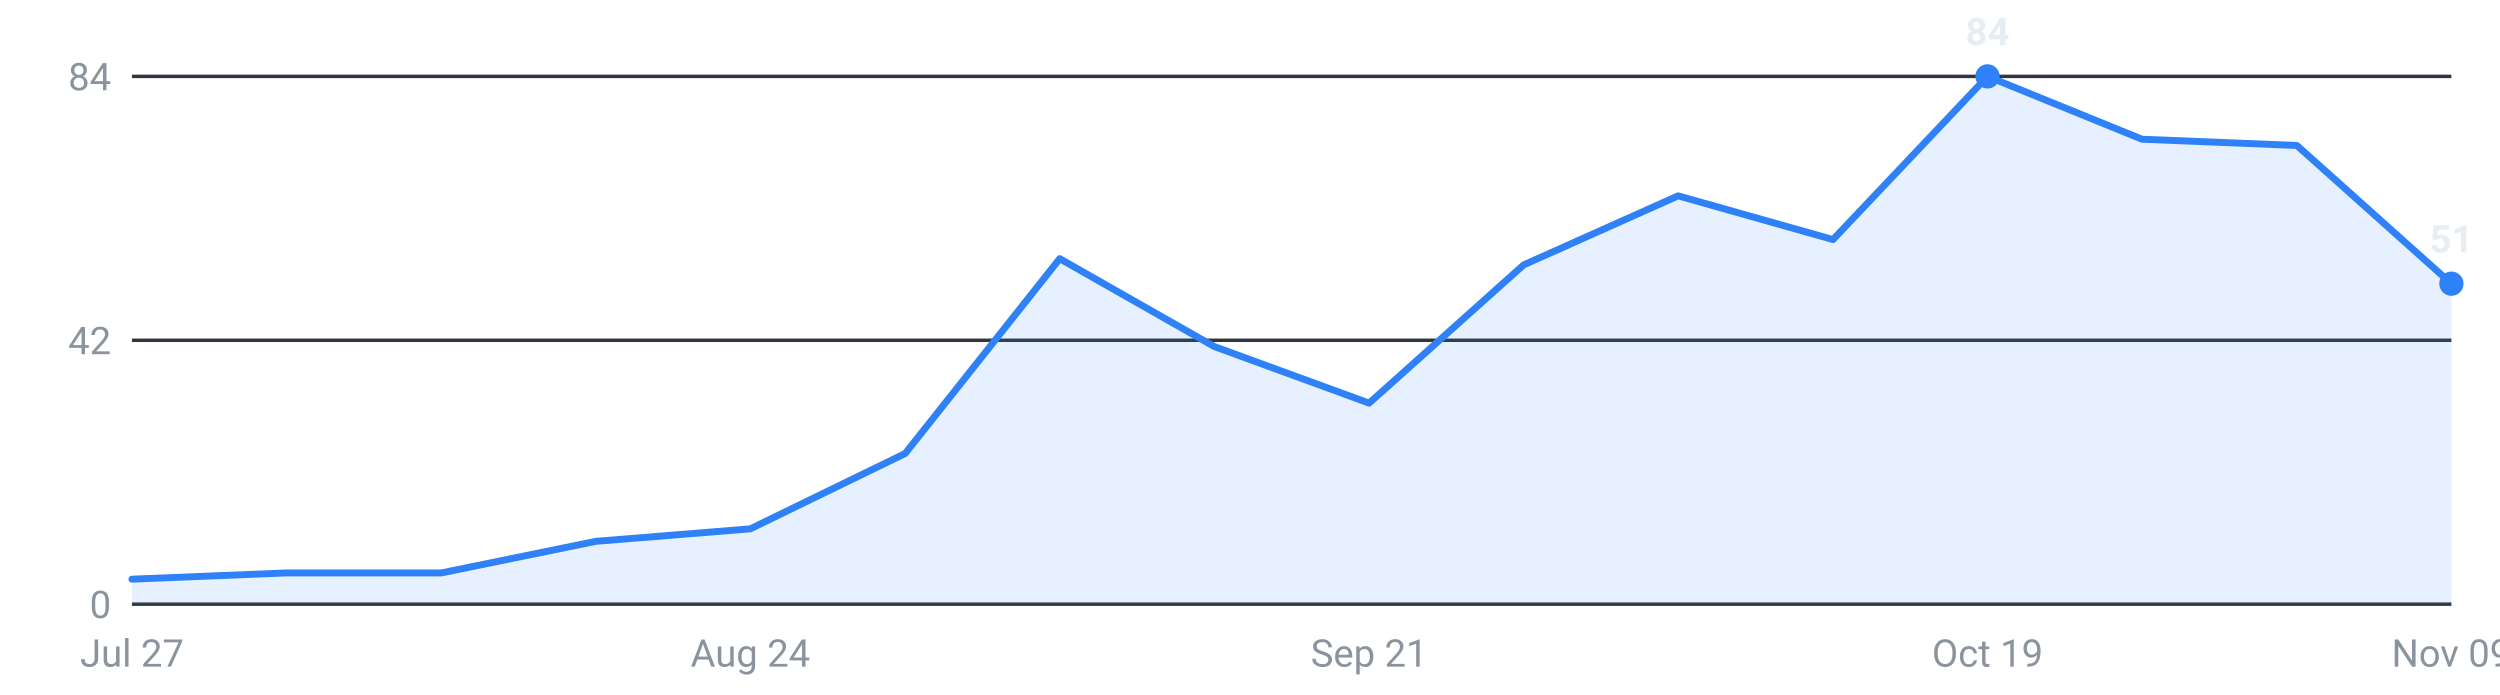
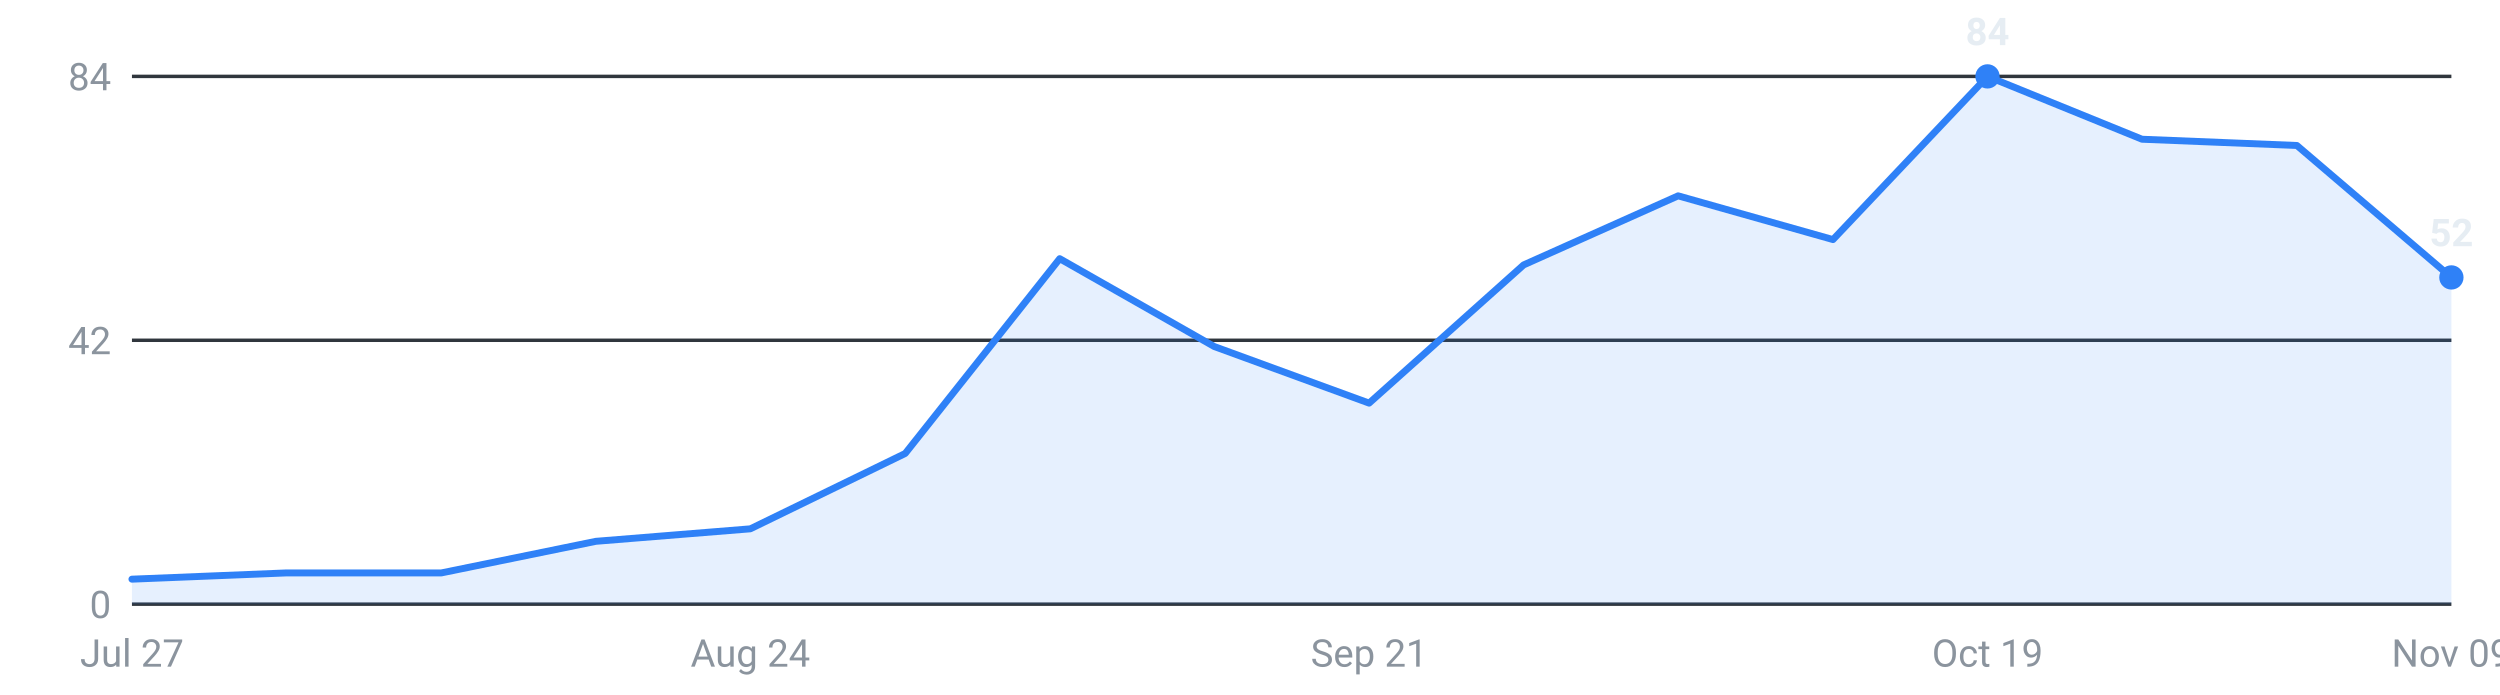
<svg xmlns="http://www.w3.org/2000/svg" viewBox="0 0 720 200" width="720" height="200" role="img" aria-label="Internships posted per week, last 16 weeks">
  <g font-family="-apple-system,Segoe UI,Roboto,sans-serif" font-size="11">
    <line x1="38" y1="174.0" x2="706" y2="174.0" stroke="#30363d" stroke-width="1" />
    <text x="32" y="178.0" text-anchor="end" fill="#8b949e">0</text>
    <line x1="38" y1="98.0" x2="706" y2="98.0" stroke="#30363d" stroke-width="1" />
    <text x="32" y="102.0" text-anchor="end" fill="#8b949e">42</text>
    <line x1="38" y1="22.0" x2="706" y2="22.0" stroke="#30363d" stroke-width="1" />
    <text x="32" y="26.0" text-anchor="end" fill="#8b949e">84</text>
-     <path d="M38.0,174 L38.0,166.8 L82.5,165.0 L127.1,165.0 L171.6,155.9 L216.1,152.3 L260.7,130.6 L305.2,74.5 L349.7,99.8 L394.3,116.1 L438.8,76.3 L483.3,56.4 L527.9,69.0 L572.4,22.0 L616.9,40.1 L661.5,41.9 L706.0,81.7 L706.0,174 Z" fill="#2f81f7" fill-opacity="0.12" />
-     <polyline points="38.0,166.8 82.5,165.0 127.1,165.0 171.6,155.9 216.1,152.3 260.7,130.6 305.2,74.5 349.7,99.8 394.3,116.1 438.8,76.3 483.3,56.4 527.9,69.0 572.4,22.0 616.9,40.1 661.5,41.9 706.0,81.7" fill="none" stroke="#2f81f7" stroke-width="2" stroke-linejoin="round" stroke-linecap="round" />
+     <path d="M38.0,174 L38.0,166.8 L82.5,165.0 L127.1,165.0 L171.6,155.9 L216.1,152.3 L260.7,130.6 L305.2,74.5 L349.7,99.8 L394.3,116.1 L438.8,76.3 L483.3,56.4 L527.9,69.0 L572.4,22.0 L616.9,40.1 L661.5,41.9 L706.0,79.9 L706.0,174 Z" fill="#2f81f7" fill-opacity="0.12" />
+     <polyline points="38.0,166.8 82.5,165.0 127.1,165.0 171.6,155.9 216.1,152.3 260.7,130.6 305.2,74.5 349.7,99.8 394.3,116.1 438.8,76.3 483.3,56.4 527.9,69.0 572.4,22.0 616.9,40.1 661.5,41.9 706.0,79.9" fill="none" stroke="#2f81f7" stroke-width="2" stroke-linejoin="round" stroke-linecap="round" />
    <circle cx="572.4" cy="22.0" r="3.5" fill="#2f81f7" />
    <text x="572.4" y="13.0" text-anchor="middle" fill="#e6edf3" font-weight="600">84</text>
-     <circle cx="706.0" cy="81.7" r="3.5" fill="#2f81f7" />
-     <text x="706.0" y="72.7" text-anchor="middle" fill="#e6edf3" font-weight="600">51</text>
+     <circle cx="706.0" cy="79.9" r="3.5" fill="#2f81f7" />
+     <text x="706.0" y="70.9" text-anchor="middle" fill="#e6edf3" font-weight="600">52</text>
    <text x="38.0" y="192" text-anchor="middle" fill="#8b949e">Jul 27</text>
    <text x="216.1" y="192" text-anchor="middle" fill="#8b949e">Aug 24</text>
    <text x="394.3" y="192" text-anchor="middle" fill="#8b949e">Sep 21</text>
    <text x="572.4" y="192" text-anchor="middle" fill="#8b949e">Oct 19</text>
    <text x="706.0" y="192" text-anchor="middle" fill="#8b949e">Nov 09</text>
  </g>
</svg>
